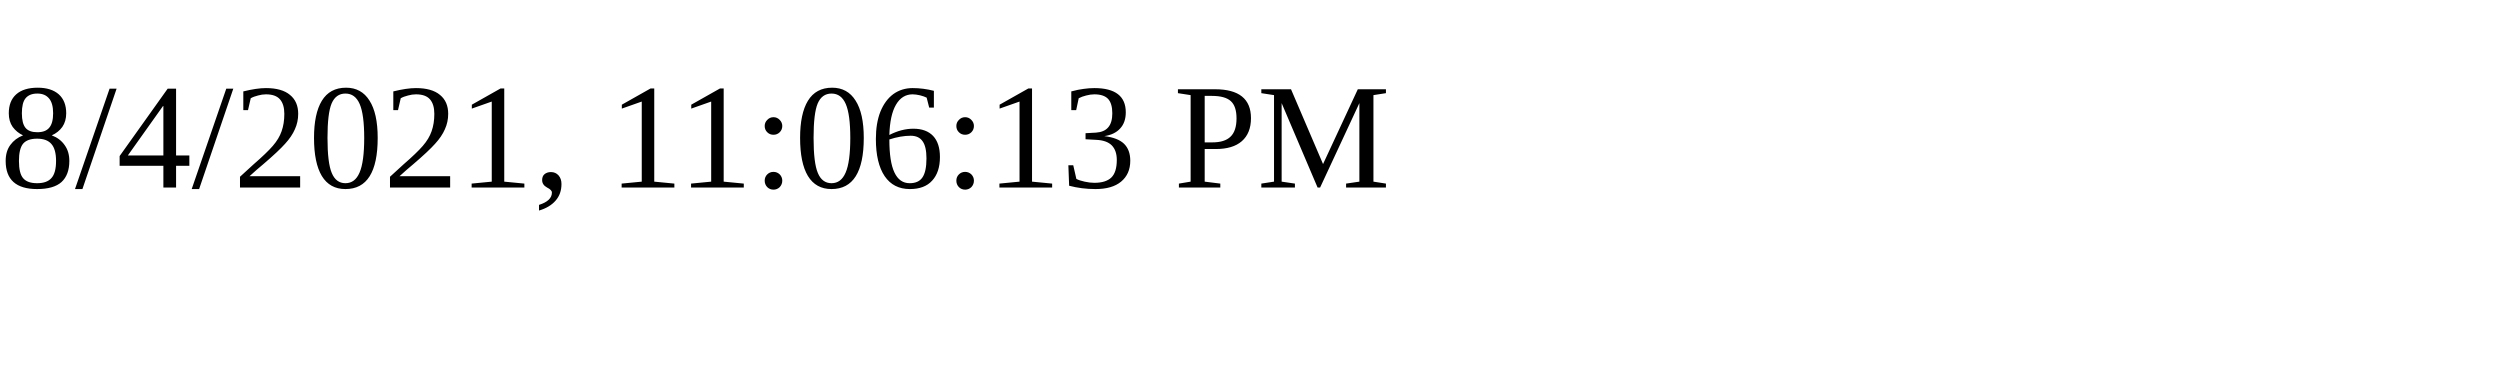
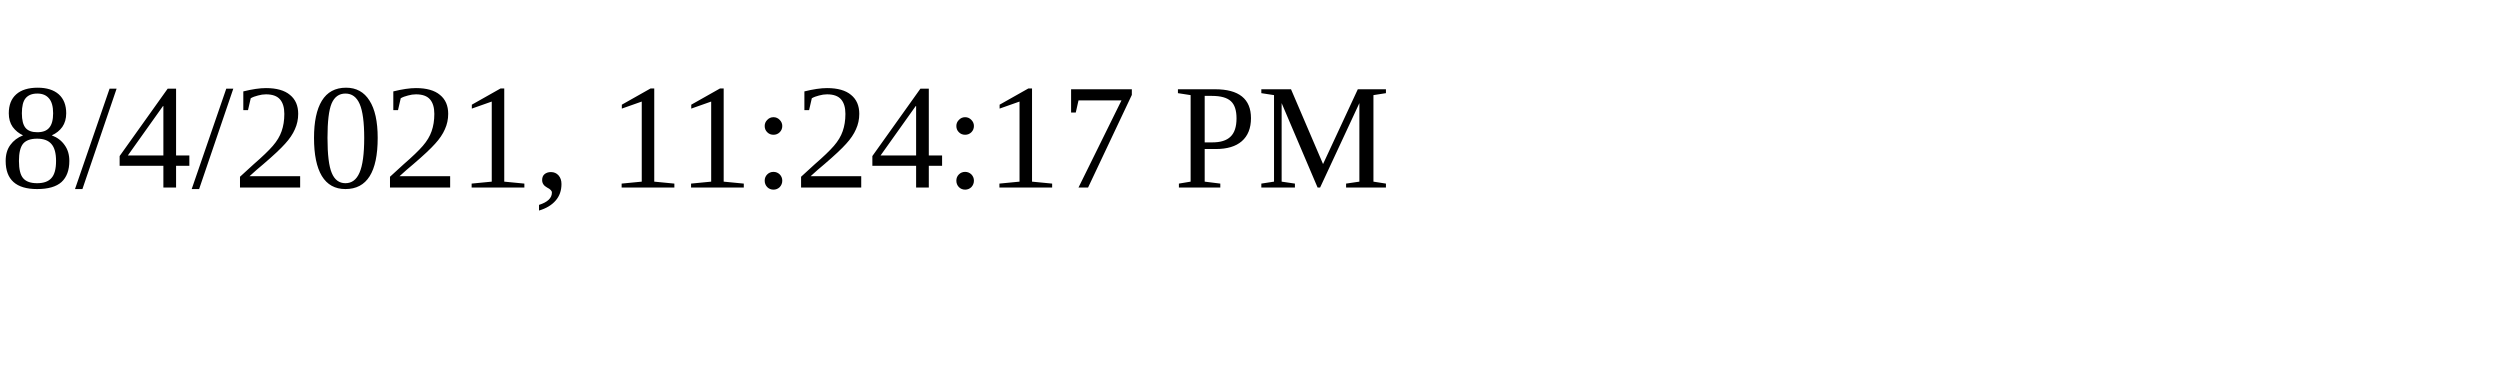
<svg xmlns="http://www.w3.org/2000/svg" height="30" width="200">
-   <text x="0" y="15">8/4/2021, 11:06:13 PM</text>
+   <text x="0" y="15">8/4/2021, 11:24:17 PM</text>
</svg>
